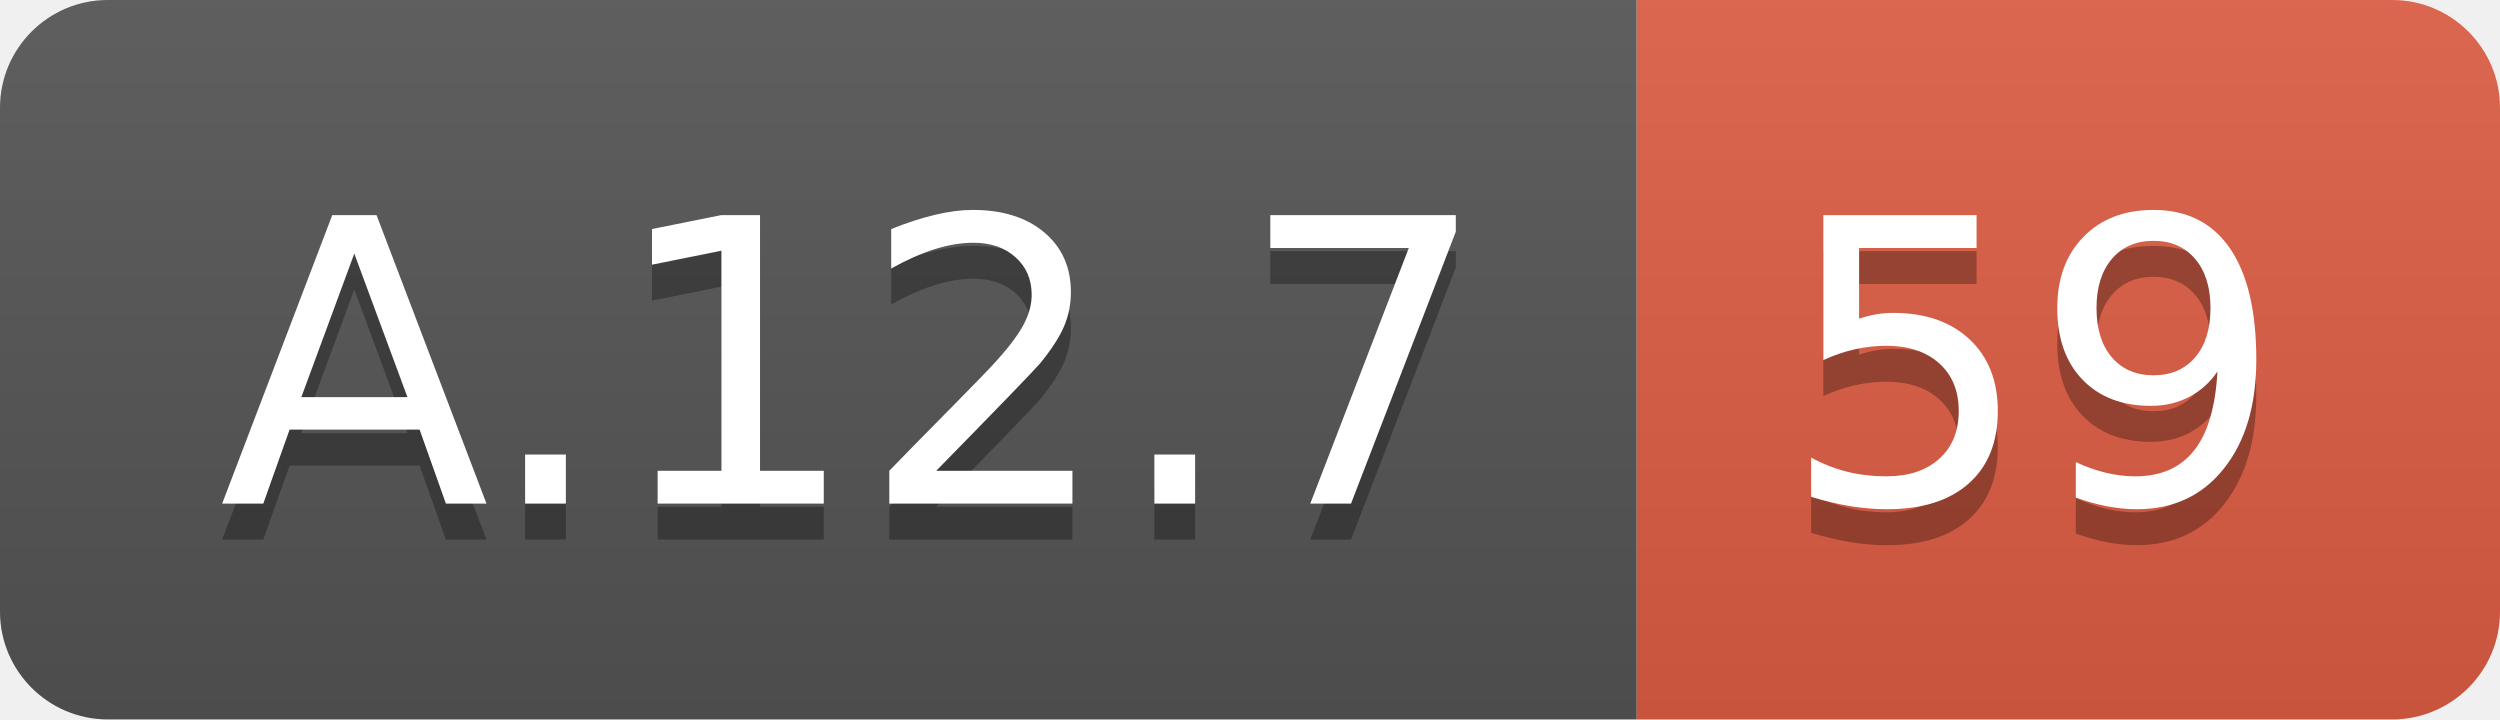
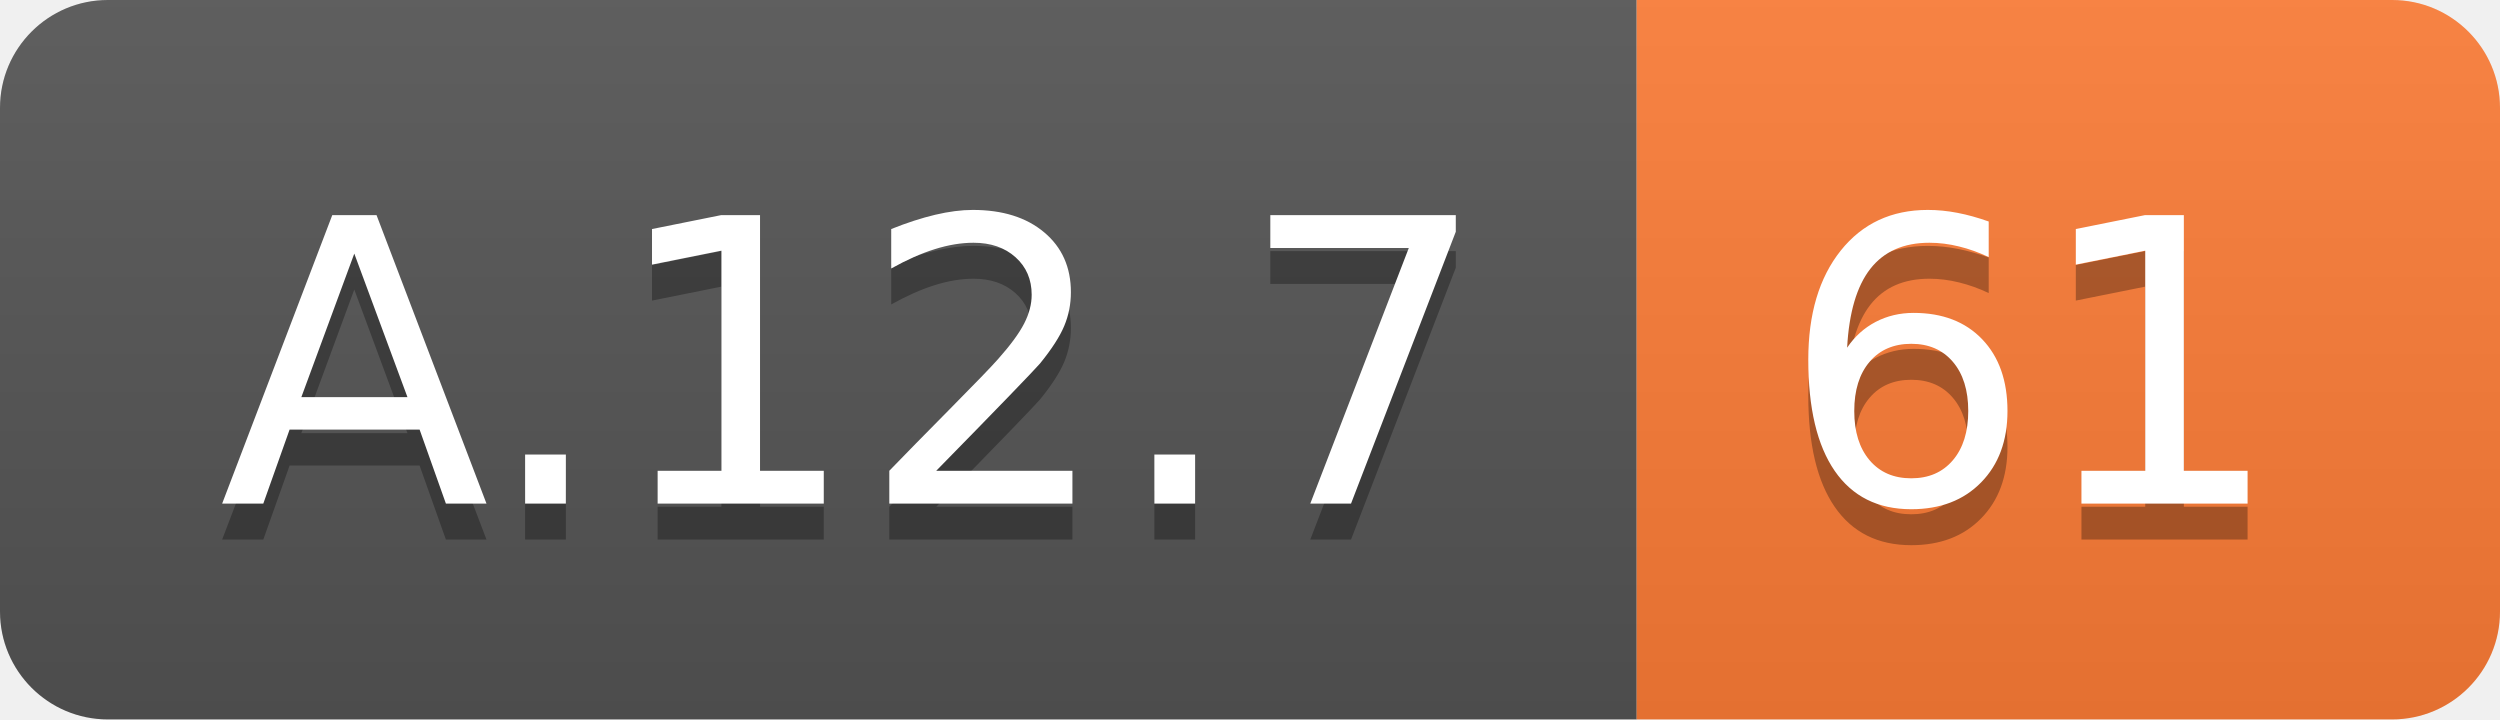
<svg xmlns="http://www.w3.org/2000/svg" width="69.5" height="20">
  <linearGradient id="smooth" x2="0" y2="100%">
    <stop offset="0" stop-color="#bbb" stop-opacity=".1" />
    <stop offset="1" stop-opacity=".1" />
  </linearGradient>
  <clipPath id="round">
    <rect width="69.5" height="20" rx="3" fill="#fff" />
  </clipPath>
  <g clip-path="url(#round)">
    <rect width="45.5" height="20" fill="#555" />
-     <rect x="45.5" width="24.0" height="20" fill="#e05d44" />
+     <rect x="45.5" width="24.0" height="20" fill="#fe7d37" />
    <rect width="69.5" height="20" fill="url(#smooth)" />
  </g>
  <g fill="#fff" text-anchor="middle" font-family="DejaVu Sans,Verdana,Geneva,sans-serif" font-size="110">
    <text x="237.5" y="150" fill="#010101" fill-opacity=".3" transform="scale(0.1)" textLength="355.0" lengthAdjust="spacing">A.12.7</text>
    <text x="237.5" y="140" transform="scale(0.1)" textLength="355.0" lengthAdjust="spacing">A.12.7</text>
-     <text x="565.0" y="150" fill="#010101" fill-opacity=".3" transform="scale(0.1)" textLength="140.0" lengthAdjust="spacing">59</text>
-     <text x="565.0" y="140" transform="scale(0.1)" textLength="140.0" lengthAdjust="spacing">59</text>
+     <text x="565.0" y="150" fill="#010101" fill-opacity=".3" transform="scale(0.1)" textLength="140.0" lengthAdjust="spacing">61</text>
+     <text x="565.0" y="140" transform="scale(0.1)" textLength="140.0" lengthAdjust="spacing">61</text>
  </g>
</svg>
